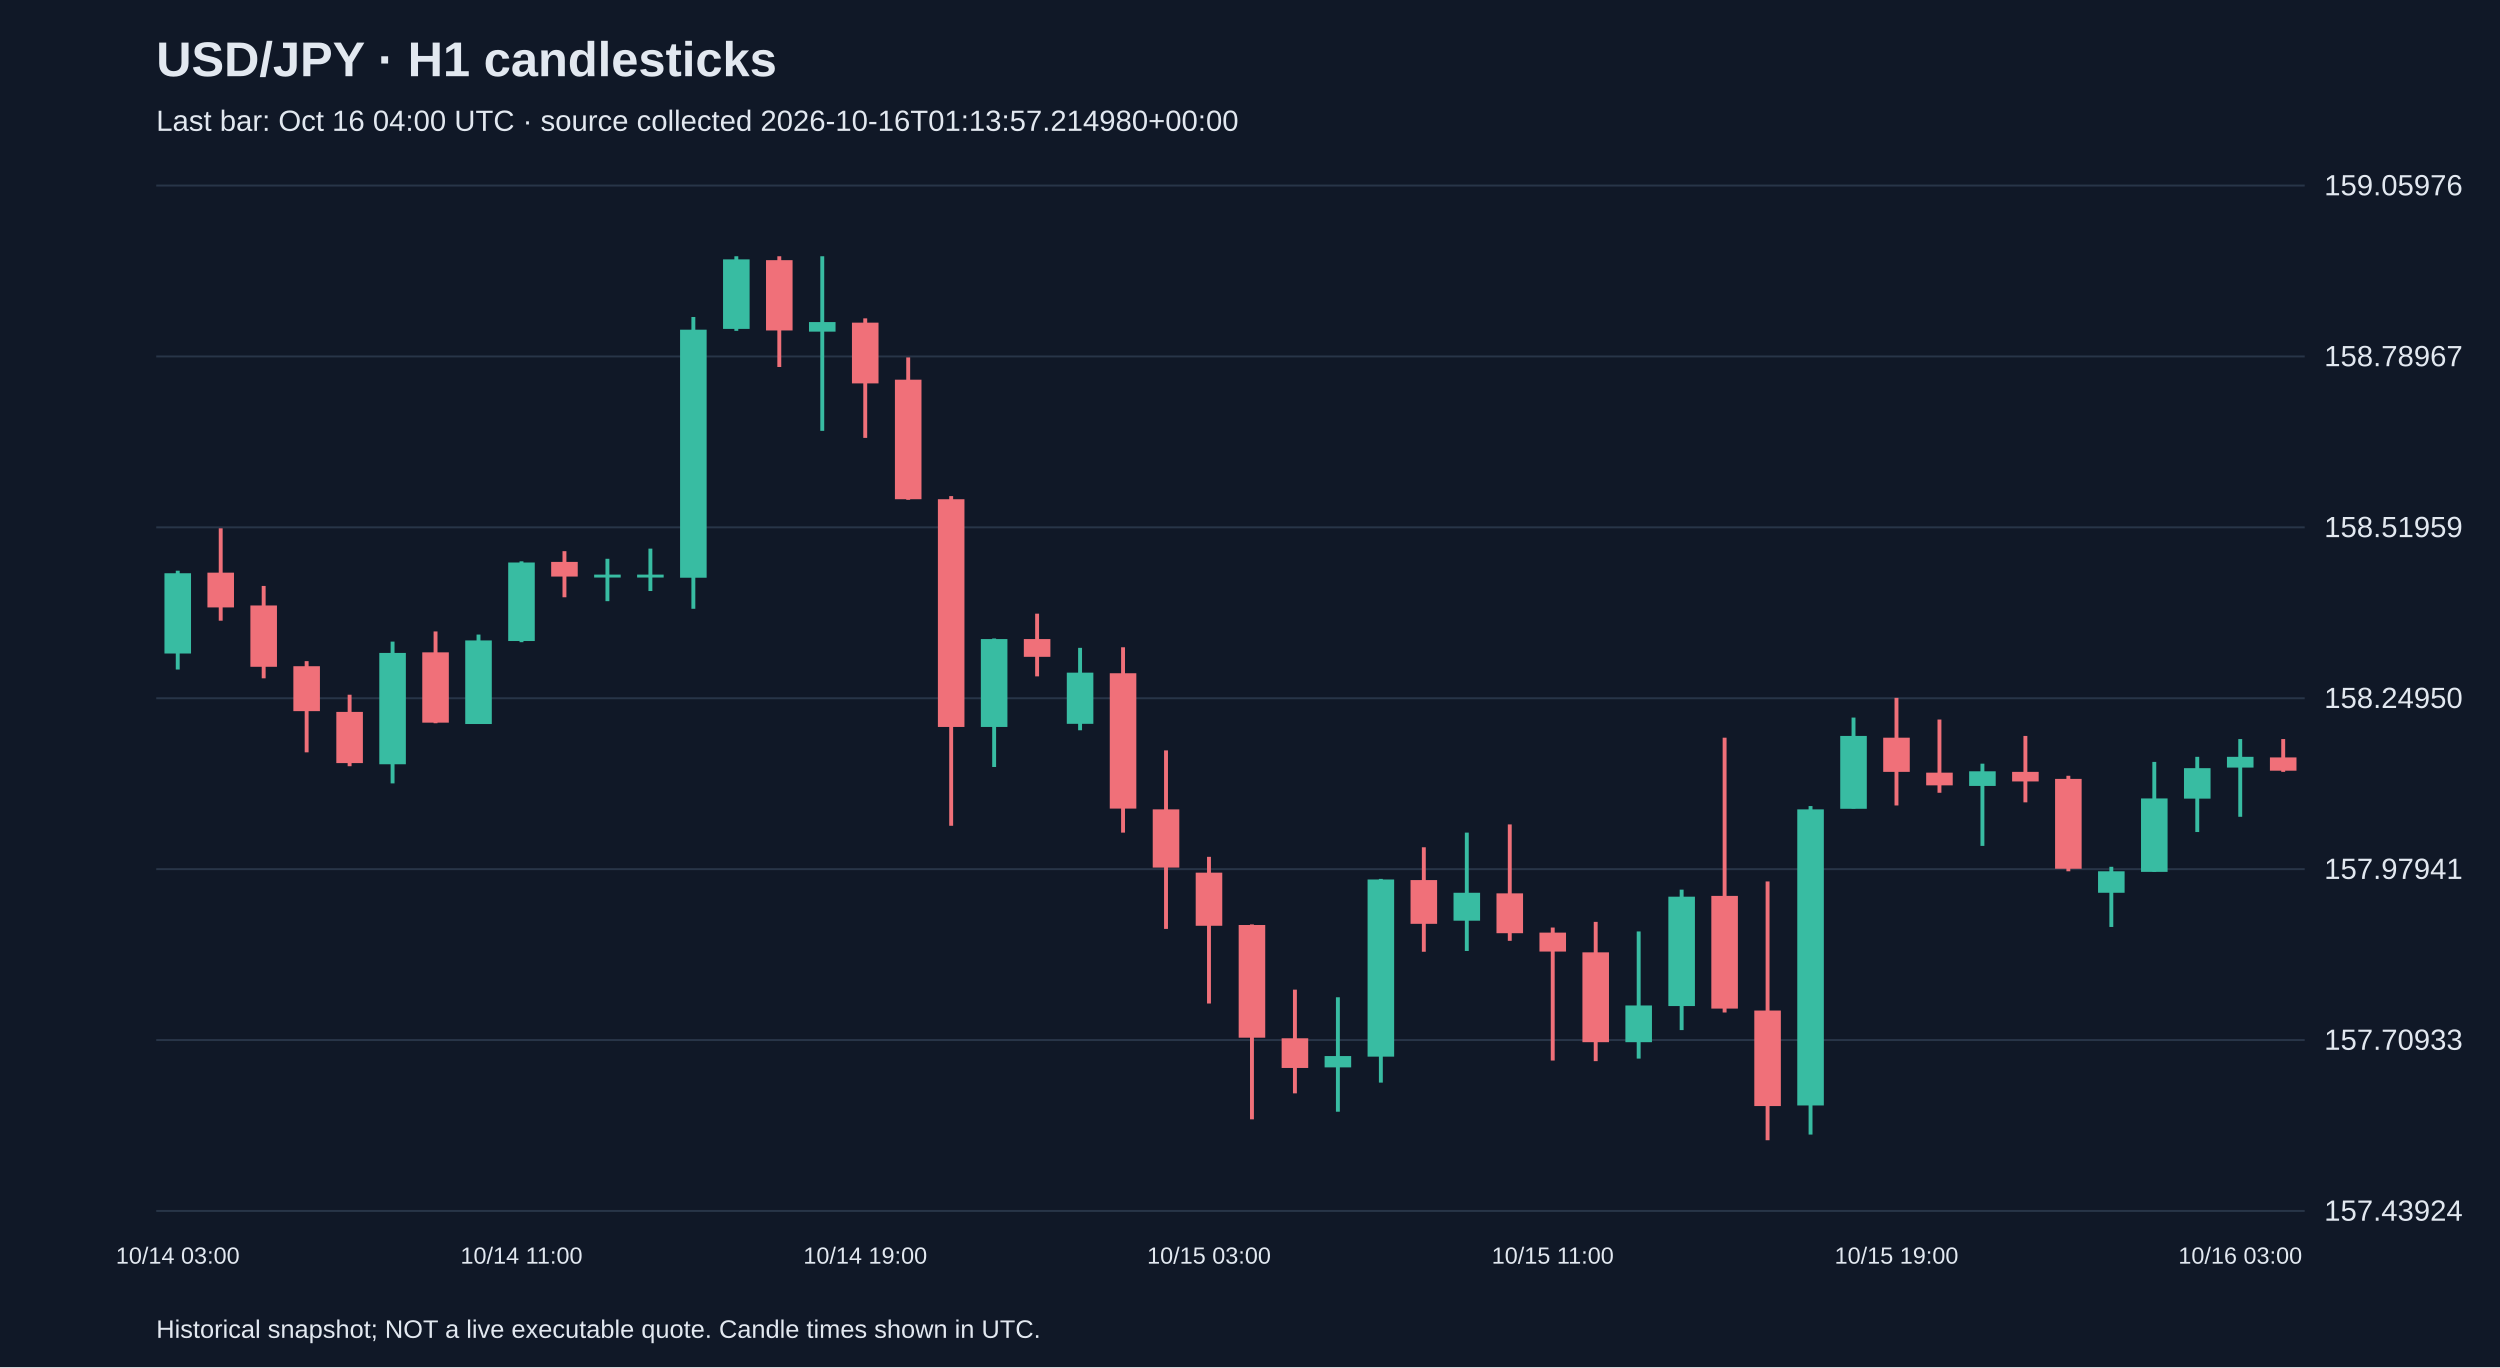
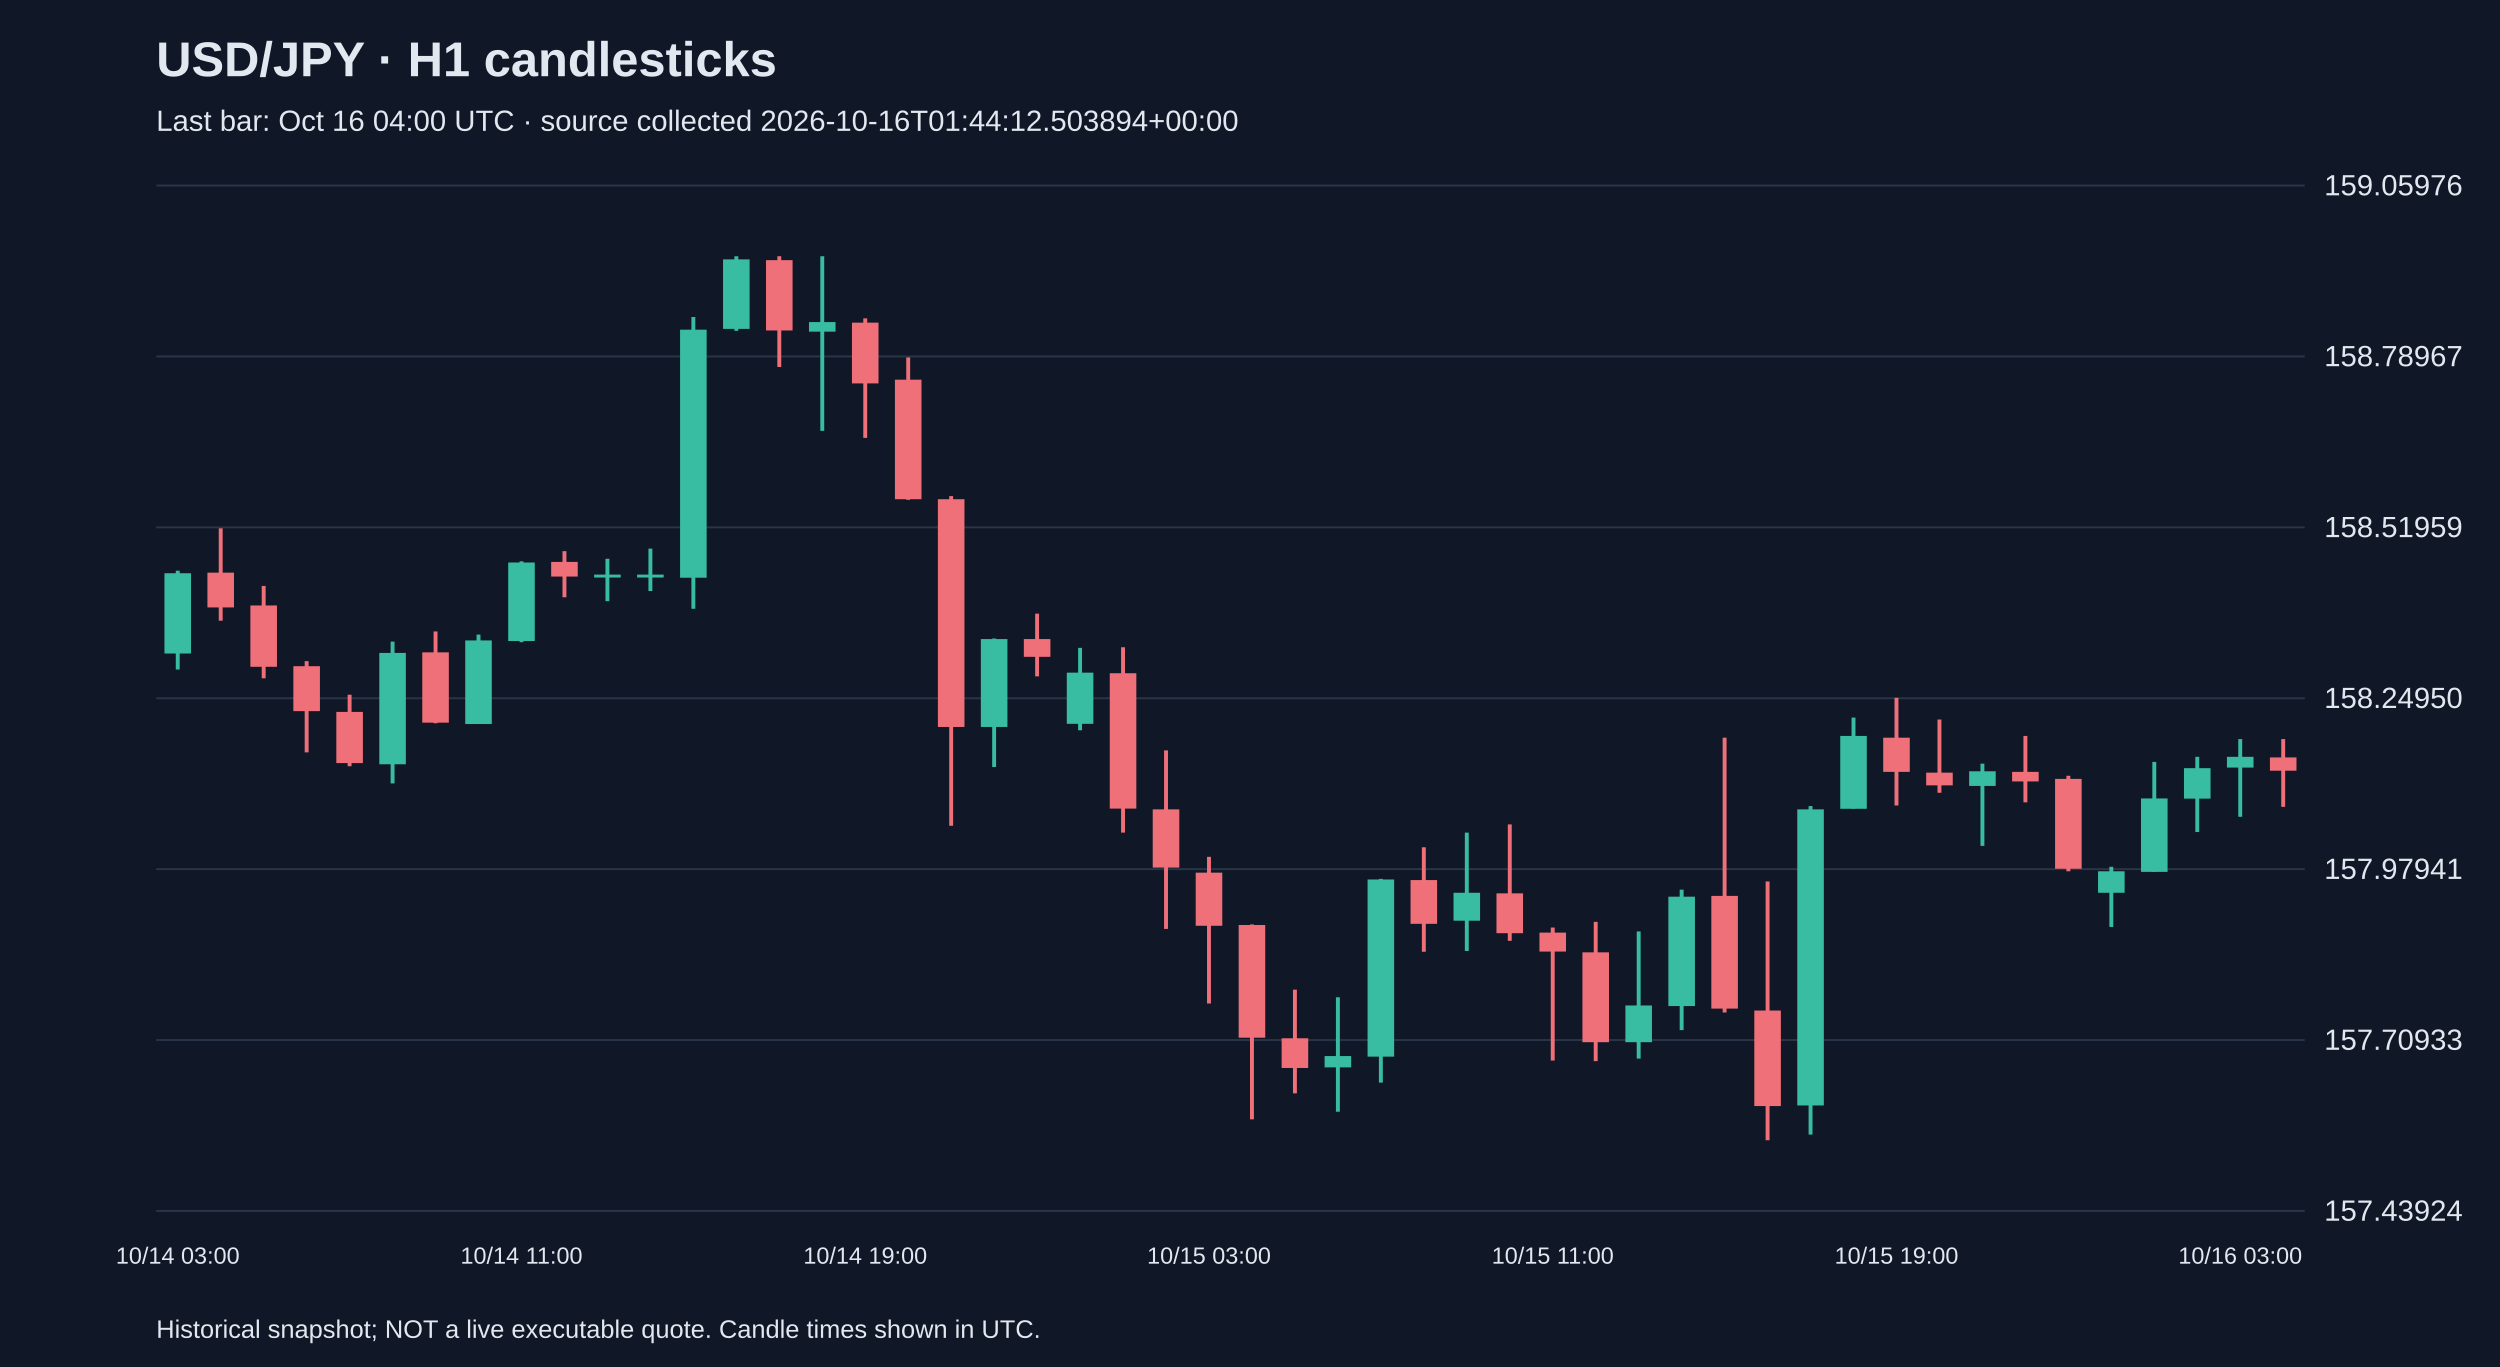
<svg xmlns="http://www.w3.org/2000/svg" viewBox="0 0 1280 700">
  <rect width="100%" height="100%" fill="#101827" />
  <style>text{font-family:Arial,sans-serif;fill:#e2e8f0}</style>
  <text x="80" y="39" font-size="25" font-weight="bold">USD/JPY · H1 candlesticks</text>
-   <text x="80" y="67" font-size="15" fill="#a6b1c5">Last bar: Oct 16 04:00 UTC · source collected 2026-10-16T01:13:57.214980+00:00</text>
+   <text x="80" y="67" font-size="15" fill="#a6b1c5">Last bar: Oct 16 04:00 UTC · source collected 2026-10-16T01:44:12.503894+00:00</text>
  <line x1="80" y1="620.0" x2="1180" y2="620.0" stroke="#283548" />
  <text x="1190" y="625.0" font-size="15">157.43924</text>
  <line x1="80" y1="532.5" x2="1180" y2="532.5" stroke="#283548" />
  <text x="1190" y="537.5" font-size="15">157.70933</text>
  <line x1="80" y1="445.0" x2="1180" y2="445.0" stroke="#283548" />
  <text x="1190" y="450.0" font-size="15">157.97941</text>
  <line x1="80" y1="357.5" x2="1180" y2="357.5" stroke="#283548" />
  <text x="1190" y="362.5" font-size="15">158.24950</text>
  <line x1="80" y1="270.0" x2="1180" y2="270.0" stroke="#283548" />
  <text x="1190" y="275.0" font-size="15">158.51959</text>
  <line x1="80" y1="182.5" x2="1180" y2="182.5" stroke="#283548" />
  <text x="1190" y="187.5" font-size="15">158.78967</text>
  <line x1="80" y1="95.0" x2="1180" y2="95.0" stroke="#283548" />
  <text x="1190" y="100.0" font-size="15">159.05976</text>
  <line x1="91.0" y1="292.2" x2="91.0" y2="342.8" stroke="#38bca2" stroke-width="2" />
  <rect x="84.2" y="293.5" width="13.6" height="41.1" fill="#38bca2" />
  <text x="91.0" y="647" text-anchor="middle" font-size="12">10/14 03:00</text>
  <line x1="113.0" y1="270.5" x2="113.0" y2="317.8" stroke="#f07079" stroke-width="2" />
  <rect x="106.2" y="293.2" width="13.6" height="17.8" fill="#f07079" />
  <line x1="135.0" y1="300.0" x2="135.0" y2="347.3" stroke="#f07079" stroke-width="2" />
  <rect x="128.2" y="310.0" width="13.6" height="31.4" fill="#f07079" />
  <line x1="157.0" y1="338.5" x2="157.0" y2="385.2" stroke="#f07079" stroke-width="2" />
  <rect x="150.2" y="341.1" width="13.6" height="23.0" fill="#f07079" />
  <line x1="179.0" y1="355.7" x2="179.0" y2="392.3" stroke="#f07079" stroke-width="2" />
  <rect x="172.2" y="364.5" width="13.6" height="26.2" fill="#f07079" />
  <line x1="201.0" y1="328.5" x2="201.0" y2="401.1" stroke="#38bca2" stroke-width="2" />
  <rect x="194.2" y="334.3" width="13.6" height="57.0" fill="#38bca2" />
  <line x1="223.0" y1="323.3" x2="223.0" y2="370.3" stroke="#f07079" stroke-width="2" />
  <rect x="216.2" y="334.0" width="13.6" height="36.0" fill="#f07079" />
  <line x1="245.0" y1="324.9" x2="245.0" y2="370.6" stroke="#38bca2" stroke-width="2" />
  <rect x="238.2" y="327.9" width="13.6" height="42.8" fill="#38bca2" />
  <line x1="267.0" y1="287.4" x2="267.0" y2="328.8" stroke="#38bca2" stroke-width="2" />
  <rect x="260.2" y="288.0" width="13.6" height="40.2" fill="#38bca2" />
  <text x="267.0" y="647" text-anchor="middle" font-size="12">10/14 11:00</text>
  <line x1="289.0" y1="282.2" x2="289.0" y2="305.8" stroke="#f07079" stroke-width="2" />
  <rect x="282.2" y="287.7" width="13.6" height="7.5" fill="#f07079" />
  <line x1="311.0" y1="286.1" x2="311.0" y2="307.8" stroke="#38bca2" stroke-width="2" />
  <rect x="304.2" y="294.2" width="13.6" height="1.5" fill="#38bca2" />
  <line x1="333.0" y1="280.9" x2="333.0" y2="302.6" stroke="#38bca2" stroke-width="2" />
  <rect x="326.2" y="294.2" width="13.6" height="1.5" fill="#38bca2" />
  <line x1="355.0" y1="162.3" x2="355.0" y2="311.7" stroke="#38bca2" stroke-width="2" />
  <rect x="348.2" y="168.8" width="13.6" height="127.0" fill="#38bca2" />
  <line x1="377.0" y1="131.2" x2="377.0" y2="169.4" stroke="#38bca2" stroke-width="2" />
  <rect x="370.2" y="132.8" width="13.6" height="35.6" fill="#38bca2" />
  <line x1="399.0" y1="131.2" x2="399.0" y2="187.9" stroke="#f07079" stroke-width="2" />
  <rect x="392.2" y="133.2" width="13.6" height="36.0" fill="#f07079" />
  <line x1="421.0" y1="131.2" x2="421.0" y2="220.6" stroke="#38bca2" stroke-width="2" />
  <rect x="414.2" y="164.9" width="13.6" height="4.9" fill="#38bca2" />
  <line x1="443.0" y1="163.0" x2="443.0" y2="224.2" stroke="#f07079" stroke-width="2" />
  <rect x="436.2" y="165.2" width="13.6" height="31.1" fill="#f07079" />
  <text x="443.0" y="647" text-anchor="middle" font-size="12">10/14 19:00</text>
  <line x1="465.0" y1="183.0" x2="465.0" y2="255.9" stroke="#f07079" stroke-width="2" />
  <rect x="458.2" y="194.4" width="13.6" height="61.2" fill="#f07079" />
  <line x1="487.0" y1="254.0" x2="487.0" y2="422.8" stroke="#f07079" stroke-width="2" />
  <rect x="480.2" y="255.6" width="13.6" height="116.6" fill="#f07079" />
  <line x1="509.0" y1="326.9" x2="509.0" y2="392.7" stroke="#38bca2" stroke-width="2" />
  <rect x="502.2" y="327.2" width="13.6" height="45.0" fill="#38bca2" />
  <line x1="531.0" y1="314.2" x2="531.0" y2="346.3" stroke="#f07079" stroke-width="2" />
  <rect x="524.2" y="327.2" width="13.6" height="9.1" fill="#f07079" />
  <line x1="553.0" y1="331.7" x2="553.0" y2="373.9" stroke="#38bca2" stroke-width="2" />
  <rect x="546.2" y="344.4" width="13.6" height="26.2" fill="#38bca2" />
  <line x1="575.0" y1="331.4" x2="575.0" y2="426.3" stroke="#f07079" stroke-width="2" />
  <rect x="568.2" y="344.7" width="13.6" height="69.3" fill="#f07079" />
  <line x1="597.0" y1="384.2" x2="597.0" y2="475.6" stroke="#f07079" stroke-width="2" />
  <rect x="590.2" y="414.4" width="13.6" height="29.8" fill="#f07079" />
  <line x1="619.0" y1="438.7" x2="619.0" y2="513.8" stroke="#f07079" stroke-width="2" />
  <rect x="612.2" y="446.8" width="13.6" height="27.2" fill="#f07079" />
  <text x="619.0" y="647" text-anchor="middle" font-size="12">10/15 03:00</text>
  <line x1="641.0" y1="473.3" x2="641.0" y2="573.1" stroke="#f07079" stroke-width="2" />
  <rect x="634.2" y="473.6" width="13.6" height="57.7" fill="#f07079" />
  <line x1="663.0" y1="506.7" x2="663.0" y2="559.8" stroke="#f07079" stroke-width="2" />
  <rect x="656.2" y="531.6" width="13.6" height="15.2" fill="#f07079" />
  <line x1="685.0" y1="510.6" x2="685.0" y2="569.2" stroke="#38bca2" stroke-width="2" />
  <rect x="678.2" y="540.7" width="13.6" height="5.8" fill="#38bca2" />
  <line x1="707.0" y1="450.0" x2="707.0" y2="554.3" stroke="#38bca2" stroke-width="2" />
  <rect x="700.2" y="450.3" width="13.6" height="90.7" fill="#38bca2" />
  <line x1="729.0" y1="433.8" x2="729.0" y2="487.3" stroke="#f07079" stroke-width="2" />
  <rect x="722.2" y="450.6" width="13.6" height="22.4" fill="#f07079" />
  <line x1="751.0" y1="426.3" x2="751.0" y2="486.9" stroke="#38bca2" stroke-width="2" />
  <rect x="744.2" y="457.1" width="13.6" height="14.3" fill="#38bca2" />
  <line x1="773.0" y1="422.1" x2="773.0" y2="481.7" stroke="#f07079" stroke-width="2" />
  <rect x="766.2" y="457.4" width="13.6" height="20.4" fill="#f07079" />
  <line x1="795.0" y1="474.9" x2="795.0" y2="543.0" stroke="#f07079" stroke-width="2" />
  <rect x="788.2" y="477.5" width="13.6" height="9.7" fill="#f07079" />
  <text x="795.0" y="647" text-anchor="middle" font-size="12">10/15 11:00</text>
  <line x1="817.0" y1="472.0" x2="817.0" y2="543.3" stroke="#f07079" stroke-width="2" />
  <rect x="810.2" y="487.6" width="13.6" height="46.0" fill="#f07079" />
  <line x1="839.0" y1="476.9" x2="839.0" y2="542.0" stroke="#38bca2" stroke-width="2" />
  <rect x="832.2" y="514.8" width="13.6" height="18.8" fill="#38bca2" />
  <line x1="861.0" y1="455.5" x2="861.0" y2="527.4" stroke="#38bca2" stroke-width="2" />
  <rect x="854.2" y="459.1" width="13.6" height="56.0" fill="#38bca2" />
  <line x1="883.0" y1="377.7" x2="883.0" y2="518.4" stroke="#f07079" stroke-width="2" />
  <rect x="876.2" y="458.7" width="13.6" height="57.7" fill="#f07079" />
  <line x1="905.0" y1="451.3" x2="905.0" y2="583.8" stroke="#f07079" stroke-width="2" />
  <rect x="898.2" y="517.4" width="13.6" height="48.9" fill="#f07079" />
  <line x1="927.0" y1="412.7" x2="927.0" y2="580.9" stroke="#38bca2" stroke-width="2" />
  <rect x="920.2" y="414.4" width="13.6" height="151.6" fill="#38bca2" />
  <line x1="949.0" y1="367.4" x2="949.0" y2="414.0" stroke="#38bca2" stroke-width="2" />
  <rect x="942.2" y="376.8" width="13.6" height="37.3" fill="#38bca2" />
  <line x1="971.0" y1="357.3" x2="971.0" y2="412.4" stroke="#f07079" stroke-width="2" />
  <rect x="964.2" y="377.7" width="13.6" height="17.5" fill="#f07079" />
  <text x="971.0" y="647" text-anchor="middle" font-size="12">10/15 19:00</text>
  <line x1="993.0" y1="368.4" x2="993.0" y2="405.9" stroke="#f07079" stroke-width="2" />
  <rect x="986.2" y="395.6" width="13.6" height="6.5" fill="#f07079" />
  <line x1="1015.0" y1="391.0" x2="1015.0" y2="433.1" stroke="#38bca2" stroke-width="2" />
  <rect x="1008.2" y="394.9" width="13.6" height="7.5" fill="#38bca2" />
  <line x1="1037.0" y1="376.8" x2="1037.0" y2="410.8" stroke="#f07079" stroke-width="2" />
  <rect x="1030.2" y="395.2" width="13.6" height="4.9" fill="#f07079" />
  <line x1="1059.0" y1="397.2" x2="1059.0" y2="446.1" stroke="#f07079" stroke-width="2" />
  <rect x="1052.2" y="398.8" width="13.6" height="46.0" fill="#f07079" />
  <line x1="1081.0" y1="443.8" x2="1081.0" y2="474.6" stroke="#38bca2" stroke-width="2" />
  <rect x="1074.2" y="446.1" width="13.6" height="11.0" fill="#38bca2" />
  <line x1="1103.0" y1="390.1" x2="1103.0" y2="446.4" stroke="#38bca2" stroke-width="2" />
  <rect x="1096.2" y="408.8" width="13.6" height="37.6" fill="#38bca2" />
  <line x1="1125.0" y1="387.5" x2="1125.0" y2="426.0" stroke="#38bca2" stroke-width="2" />
  <rect x="1118.2" y="393.3" width="13.6" height="15.6" fill="#38bca2" />
  <line x1="1147.0" y1="378.4" x2="1147.0" y2="418.2" stroke="#38bca2" stroke-width="2" />
  <rect x="1140.2" y="387.5" width="13.6" height="5.5" fill="#38bca2" />
  <text x="1147.0" y="647" text-anchor="middle" font-size="12">10/16 03:00</text>
-   <line x1="1169.0" y1="378.4" x2="1169.0" y2="395.2" stroke="#f07079" stroke-width="2" />
+   <line x1="1169.0" y1="378.4" x2="1169.0" y2="413.1" stroke="#f07079" stroke-width="2" />
  <rect x="1162.2" y="387.8" width="13.6" height="6.8" fill="#f07079" />
  <text x="80" y="685" font-size="13">Historical snapshot; NOT a live executable quote. Candle times shown in UTC.</text>
</svg>
